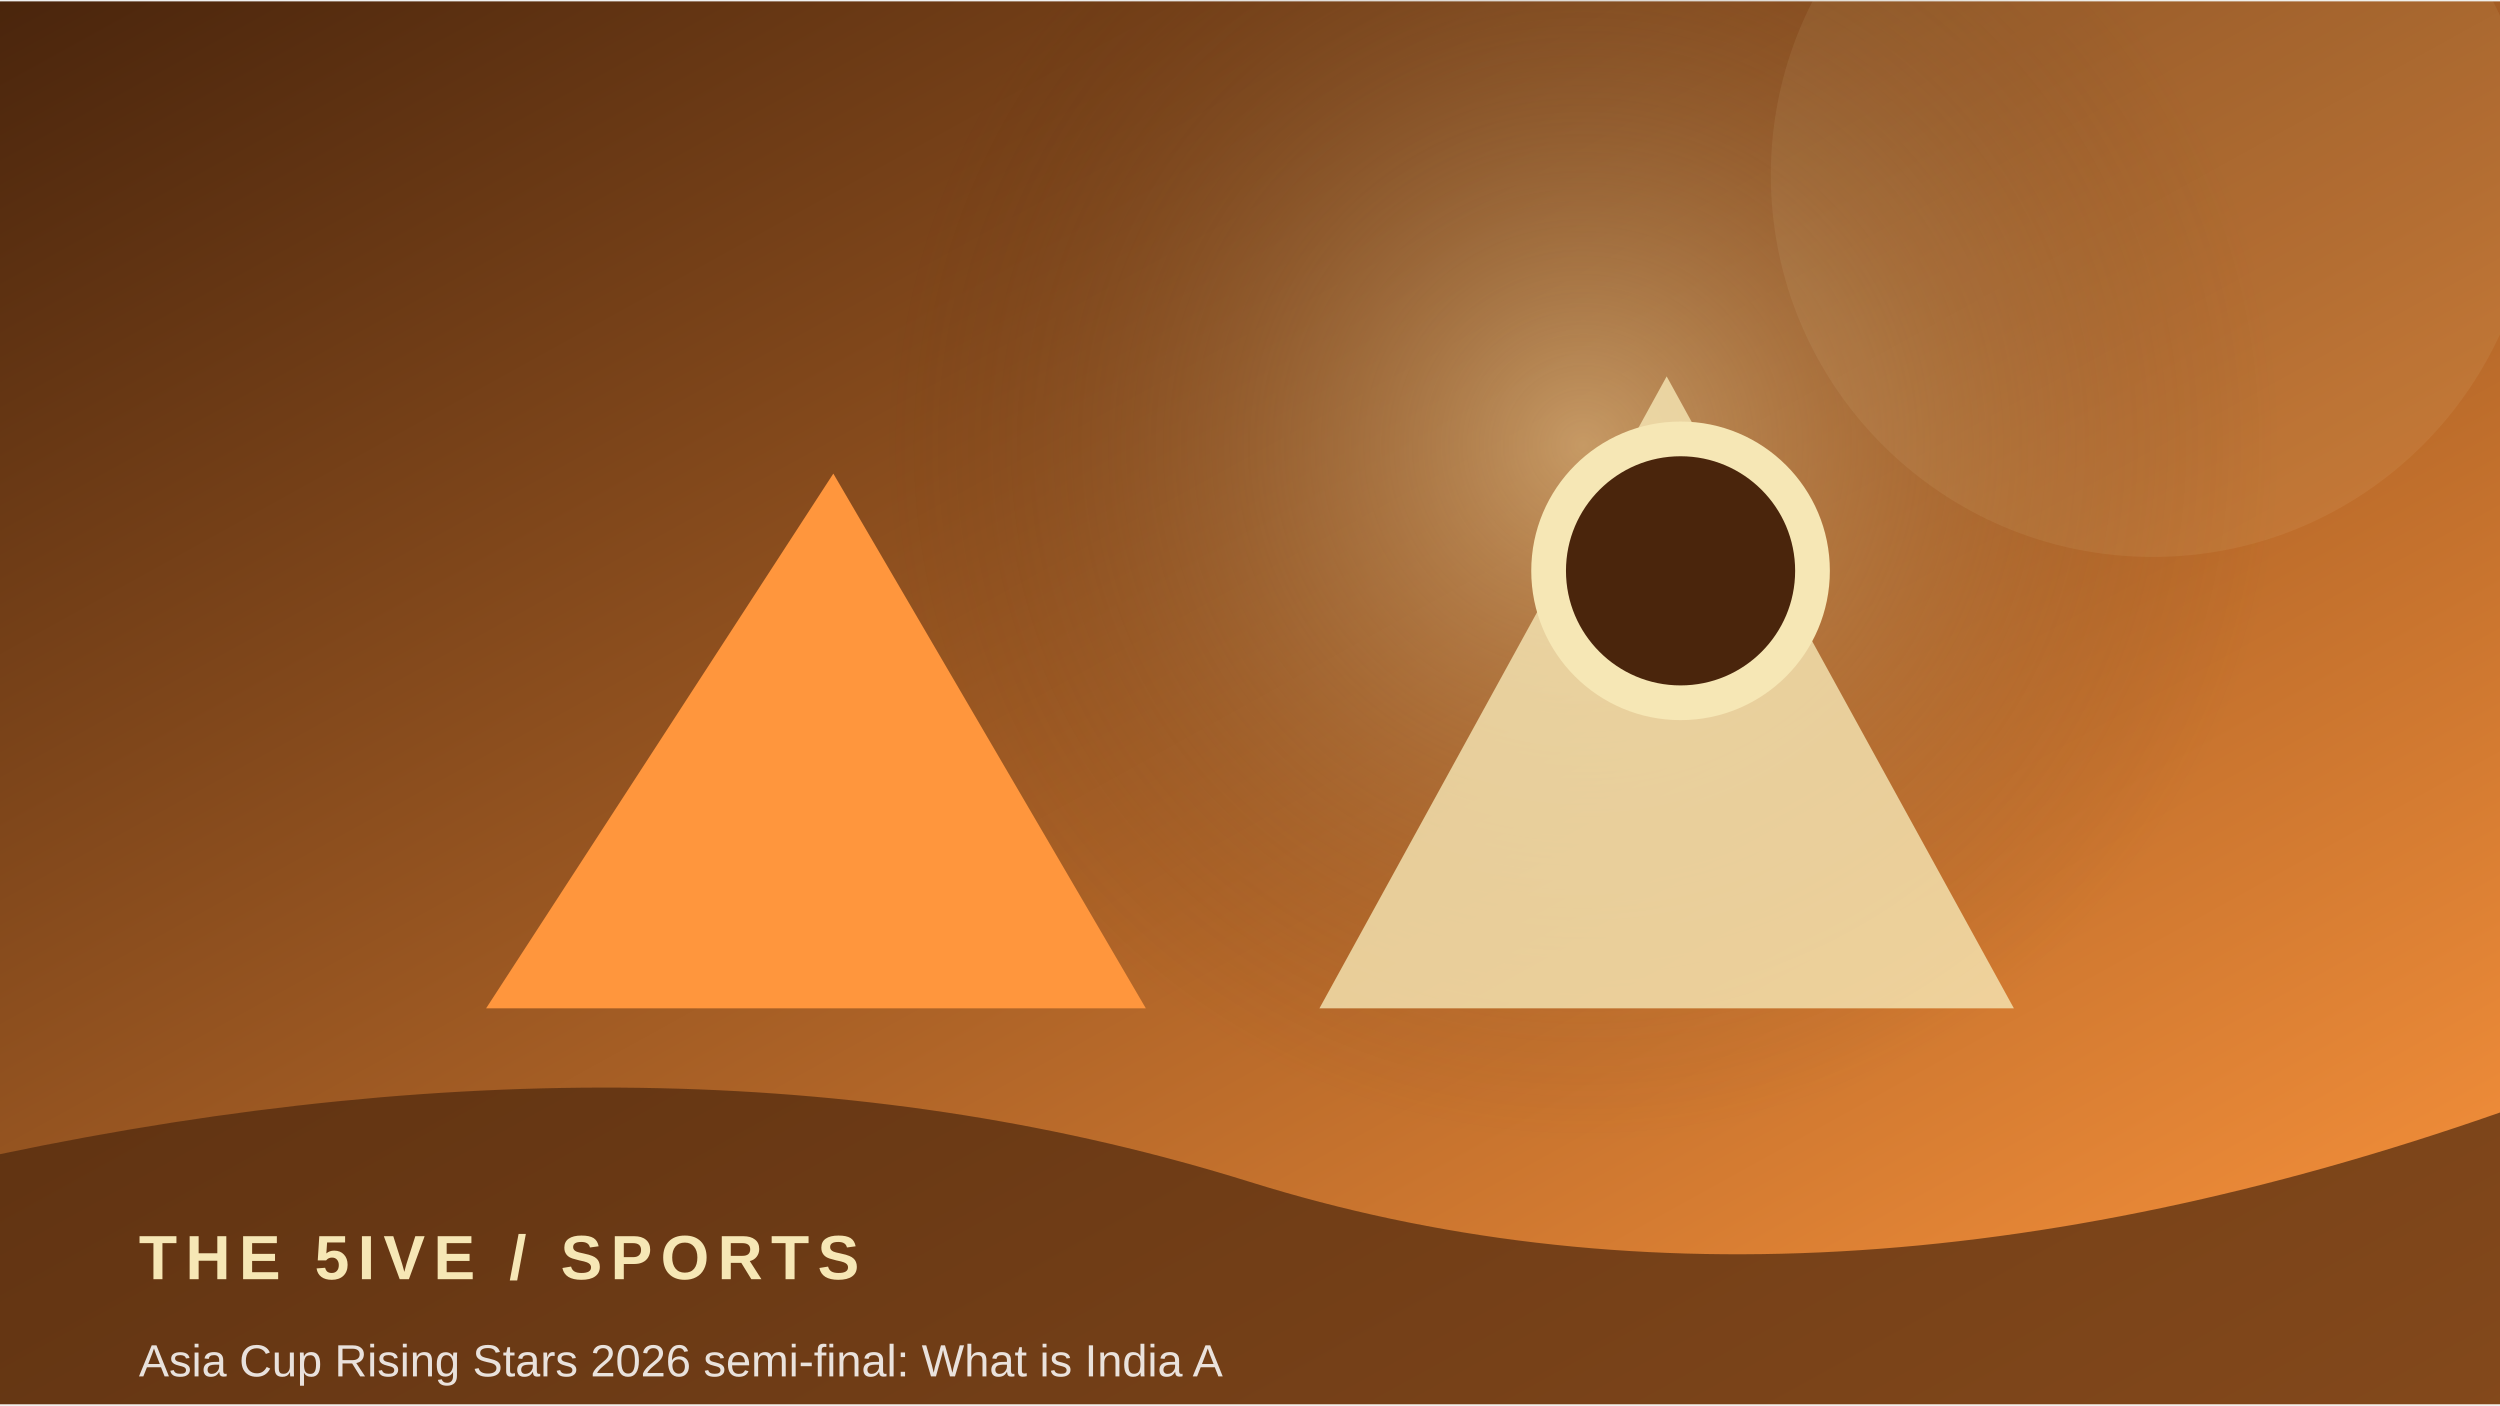
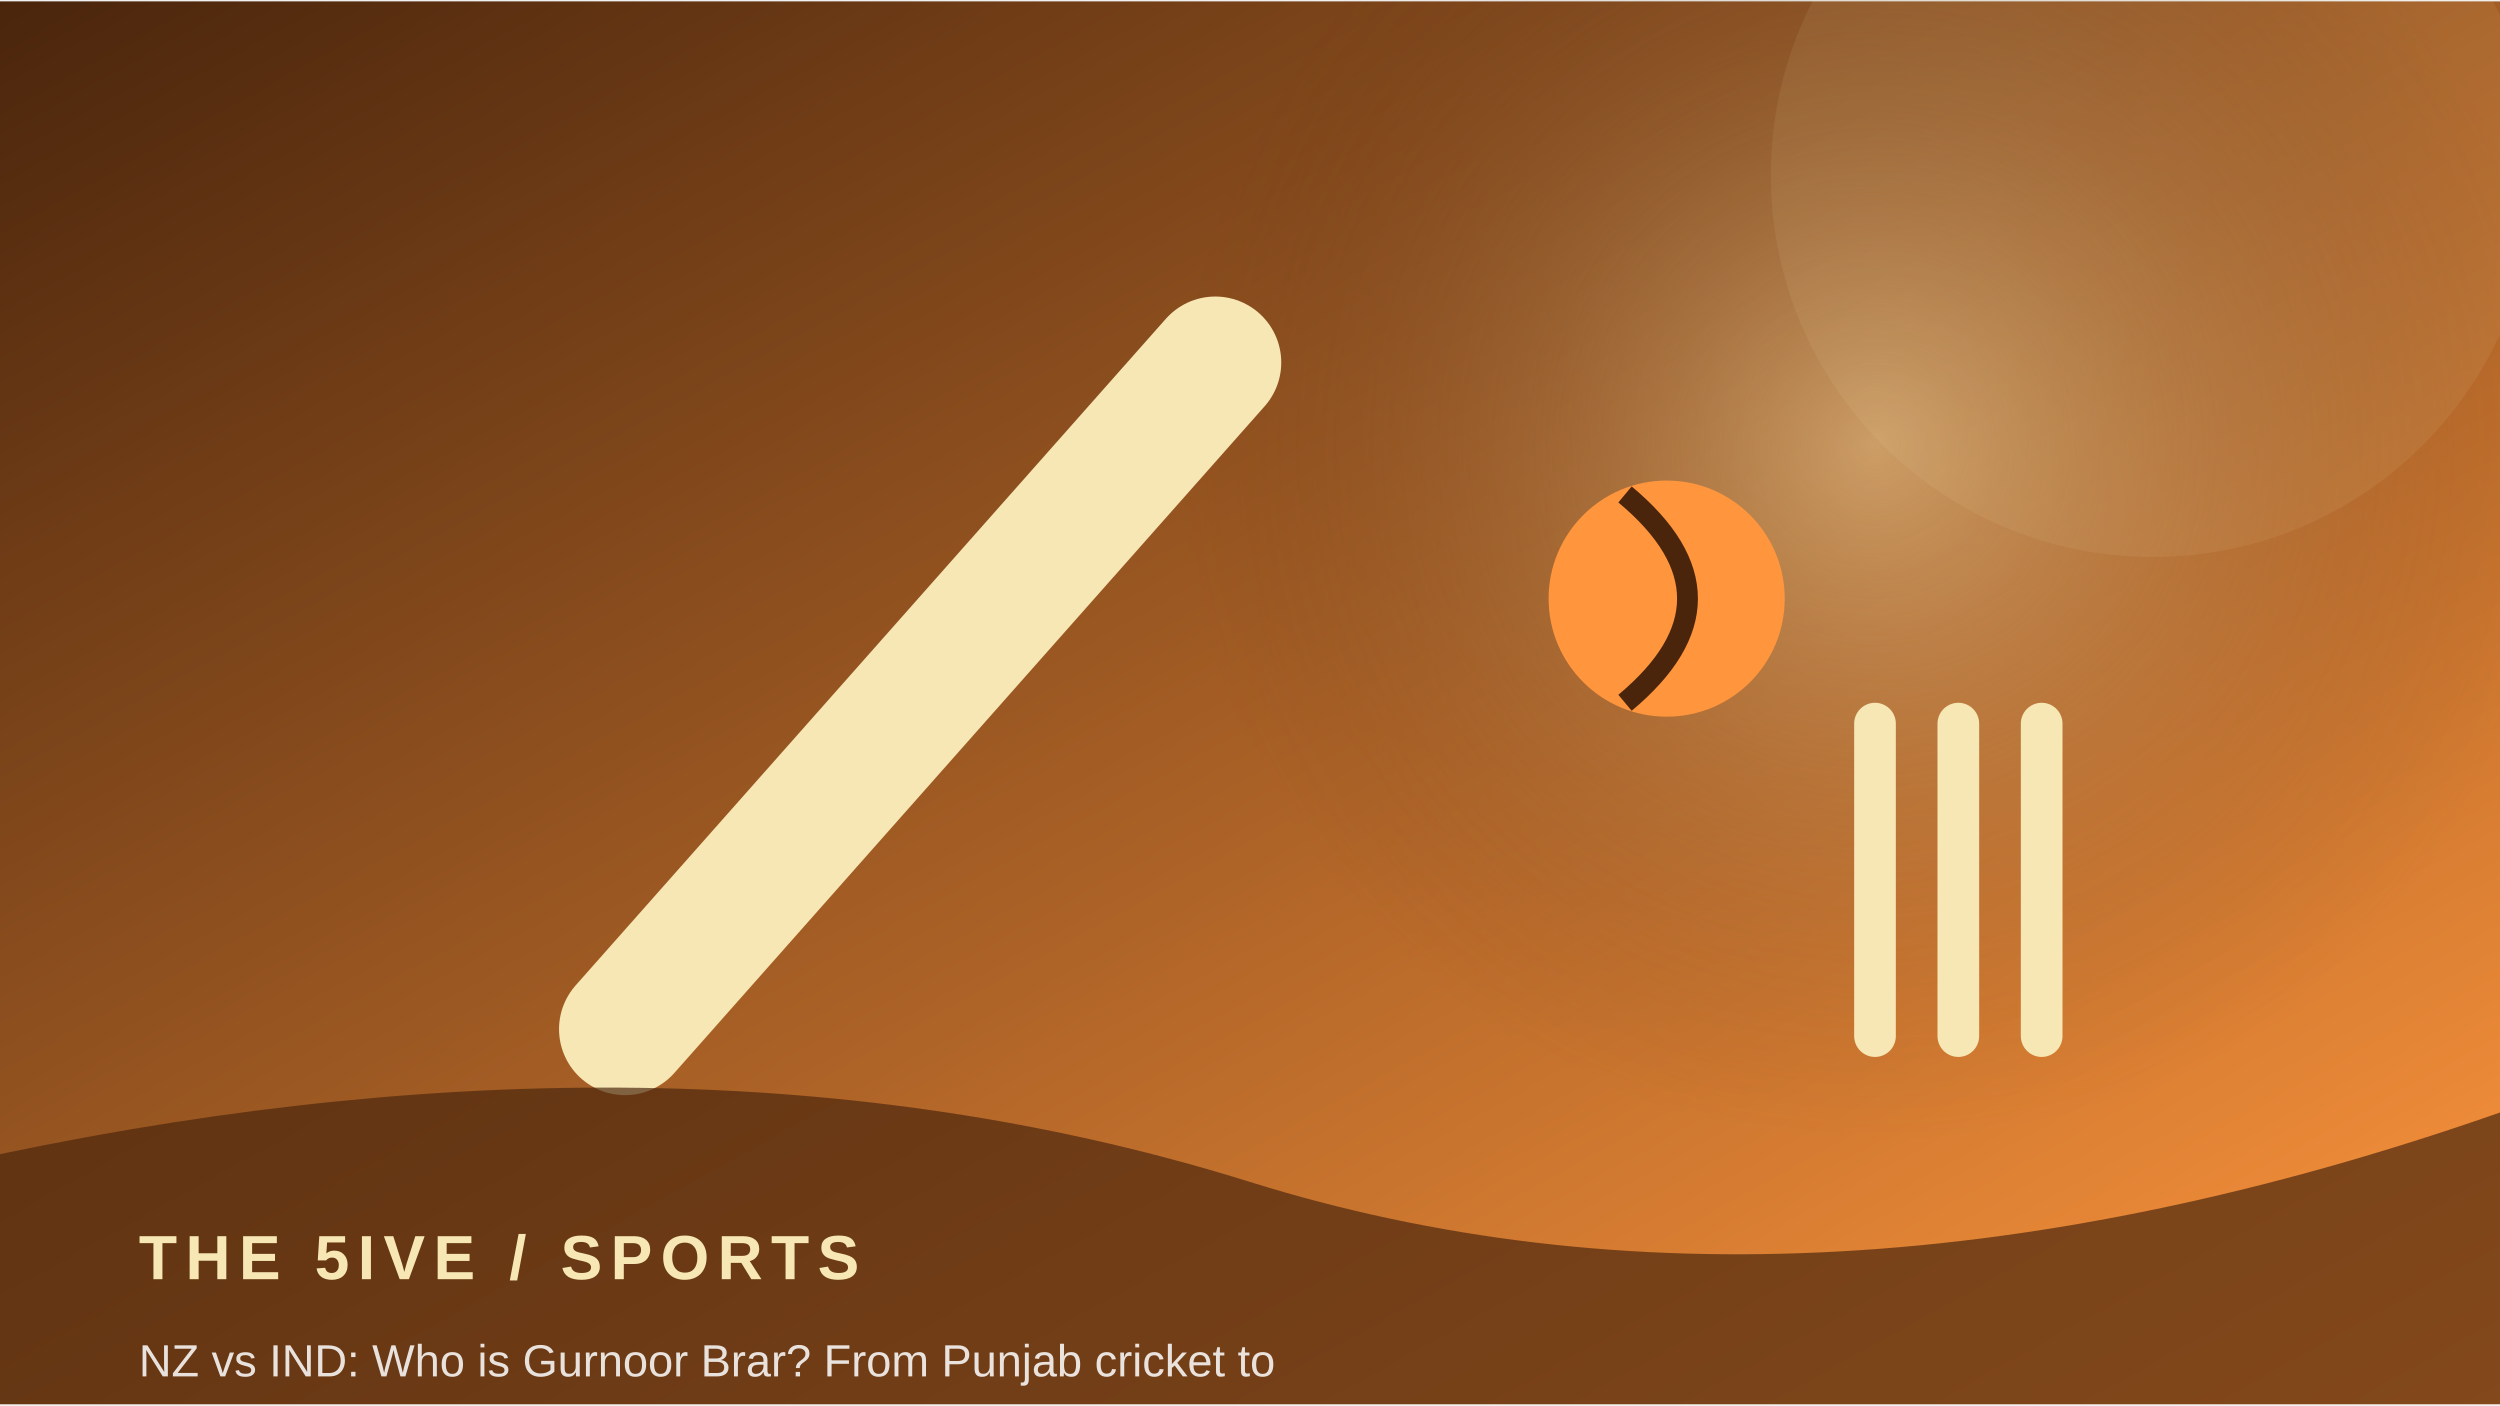
<svg xmlns="http://www.w3.org/2000/svg" width="900" height="506" viewBox="0 0 360 202">
  <defs>
    <linearGradient id="g" x1="0" y1="0" x2="1" y2="1">
      <stop stop-color="#4a250c" />
      <stop offset="1" stop-color="#ff963d" />
    </linearGradient>
    <radialGradient id="r">
      <stop stop-color="#f6e7b5" stop-opacity=".45" />
      <stop offset="1" stop-color="#4a250c" stop-opacity="0" />
    </radialGradient>
  </defs>
  <rect width="360" height="202" fill="url(#g)" />
-   <circle cx="228" cy="64" r="100" fill="url(#r)" />
+   <circle cx="270" cy="64" r="100" fill="url(#r)" />
  <circle cx="310" cy="25" r="55" fill="#f6e7b5" opacity=".08" />
-   <path d="M70 145 L120 68 L165 145 Z" fill="#ff963d" />
-   <path d="M190 145 L240 54 L290 145 Z" fill="#f6e7b5" opacity=".8" />
-   <circle cx="242" cy="82" r="19" fill="#4a250c" stroke="#f6e7b5" stroke-width="5" />
+   <path d="M90 148 L175 52" stroke="#f6e7b5" stroke-width="19" stroke-linecap="round" />
+   <circle cx="240" cy="86" r="17" fill="#ff963d" />
+   <path d="M234 71 Q252 86 234 101" stroke="#4a250c" stroke-width="3" fill="none" />
+   <path d="M270 104 v45 m12 -45 v45 m12 -45 v45" stroke="#f6e7b5" stroke-width="6" stroke-linecap="round" />
  <path d="M0 166 Q100 145 180 170 T360 160 V202 H0Z" fill="#4a250c" opacity=".68" />
  <text x="20" y="184" font-family="Arial,sans-serif" font-size="9" font-weight="700" letter-spacing="1.2" fill="#f6e7b5">THE 5IVE  /  SPORTS</text>
-   <text x="20" y="198" font-family="Arial,sans-serif" font-size="6.5" fill="#ffffff" opacity=".85">Asia Cup Rising Stars 2026 semi-final: What is India A</text>
+   <text x="20" y="198" font-family="Arial,sans-serif" font-size="6.5" fill="#ffffff" opacity=".85">NZ vs IND: Who is Gurnoor Brar? From Punjab cricket to</text>
</svg>
